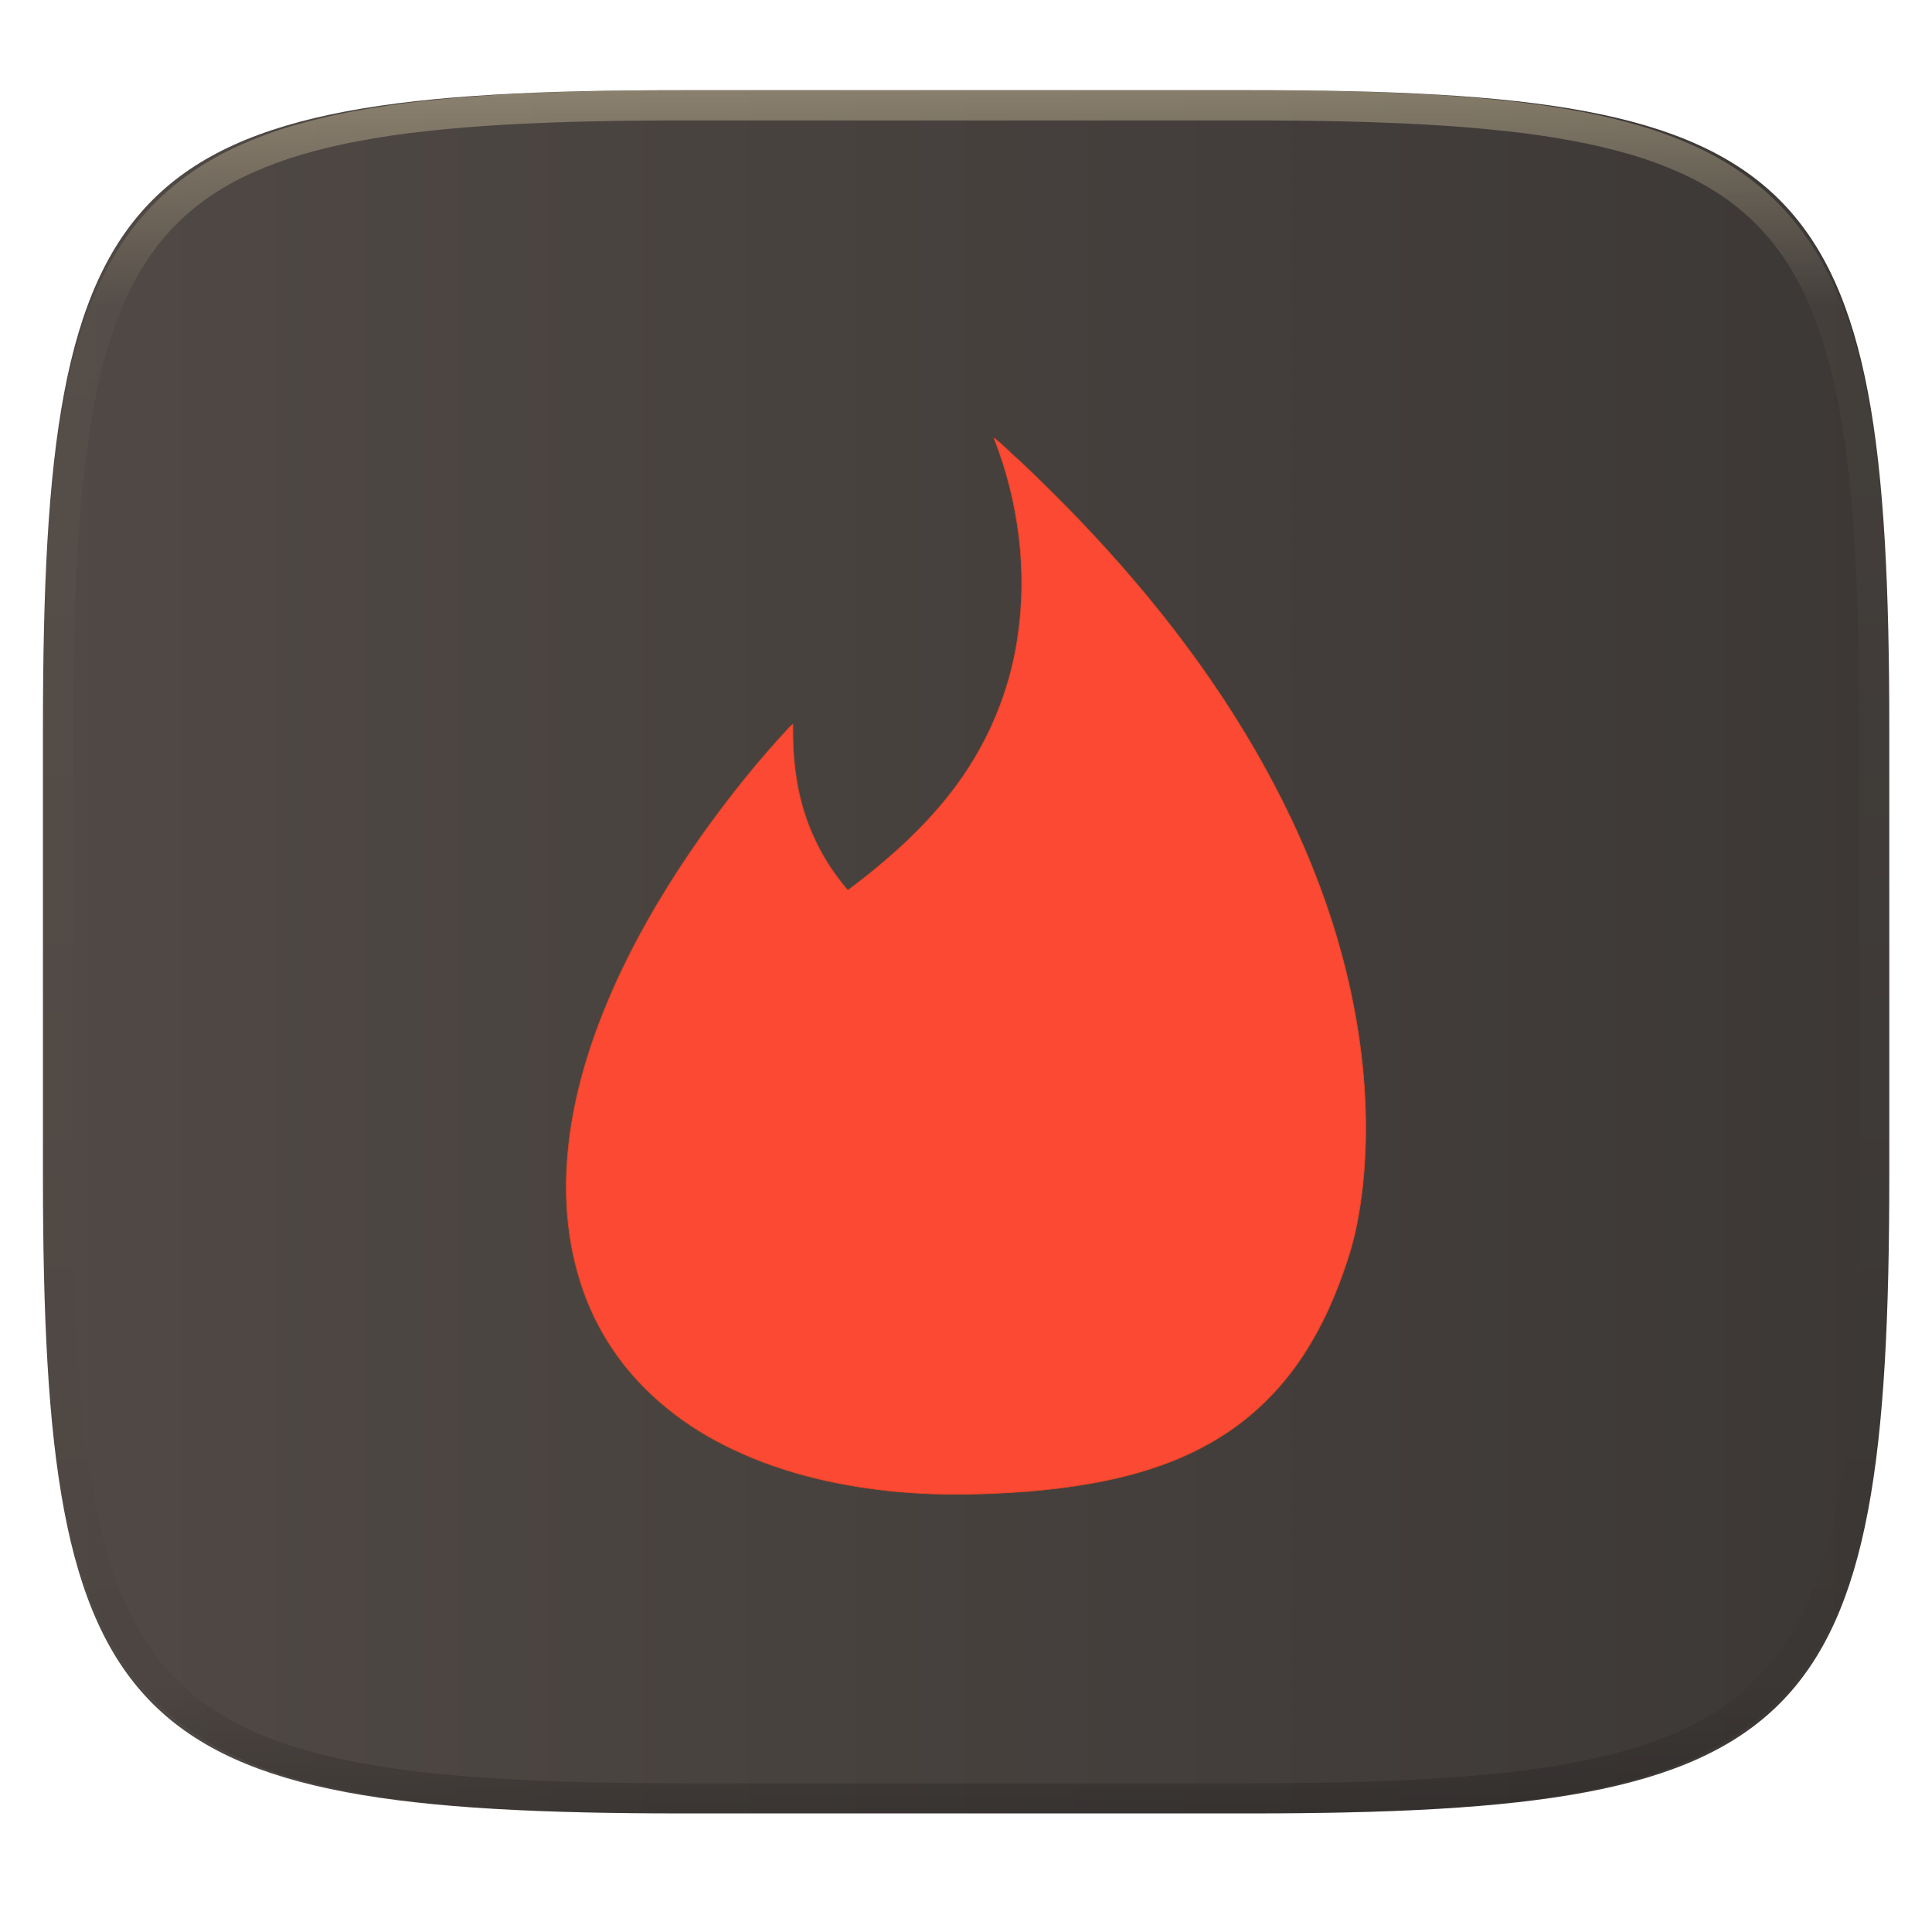
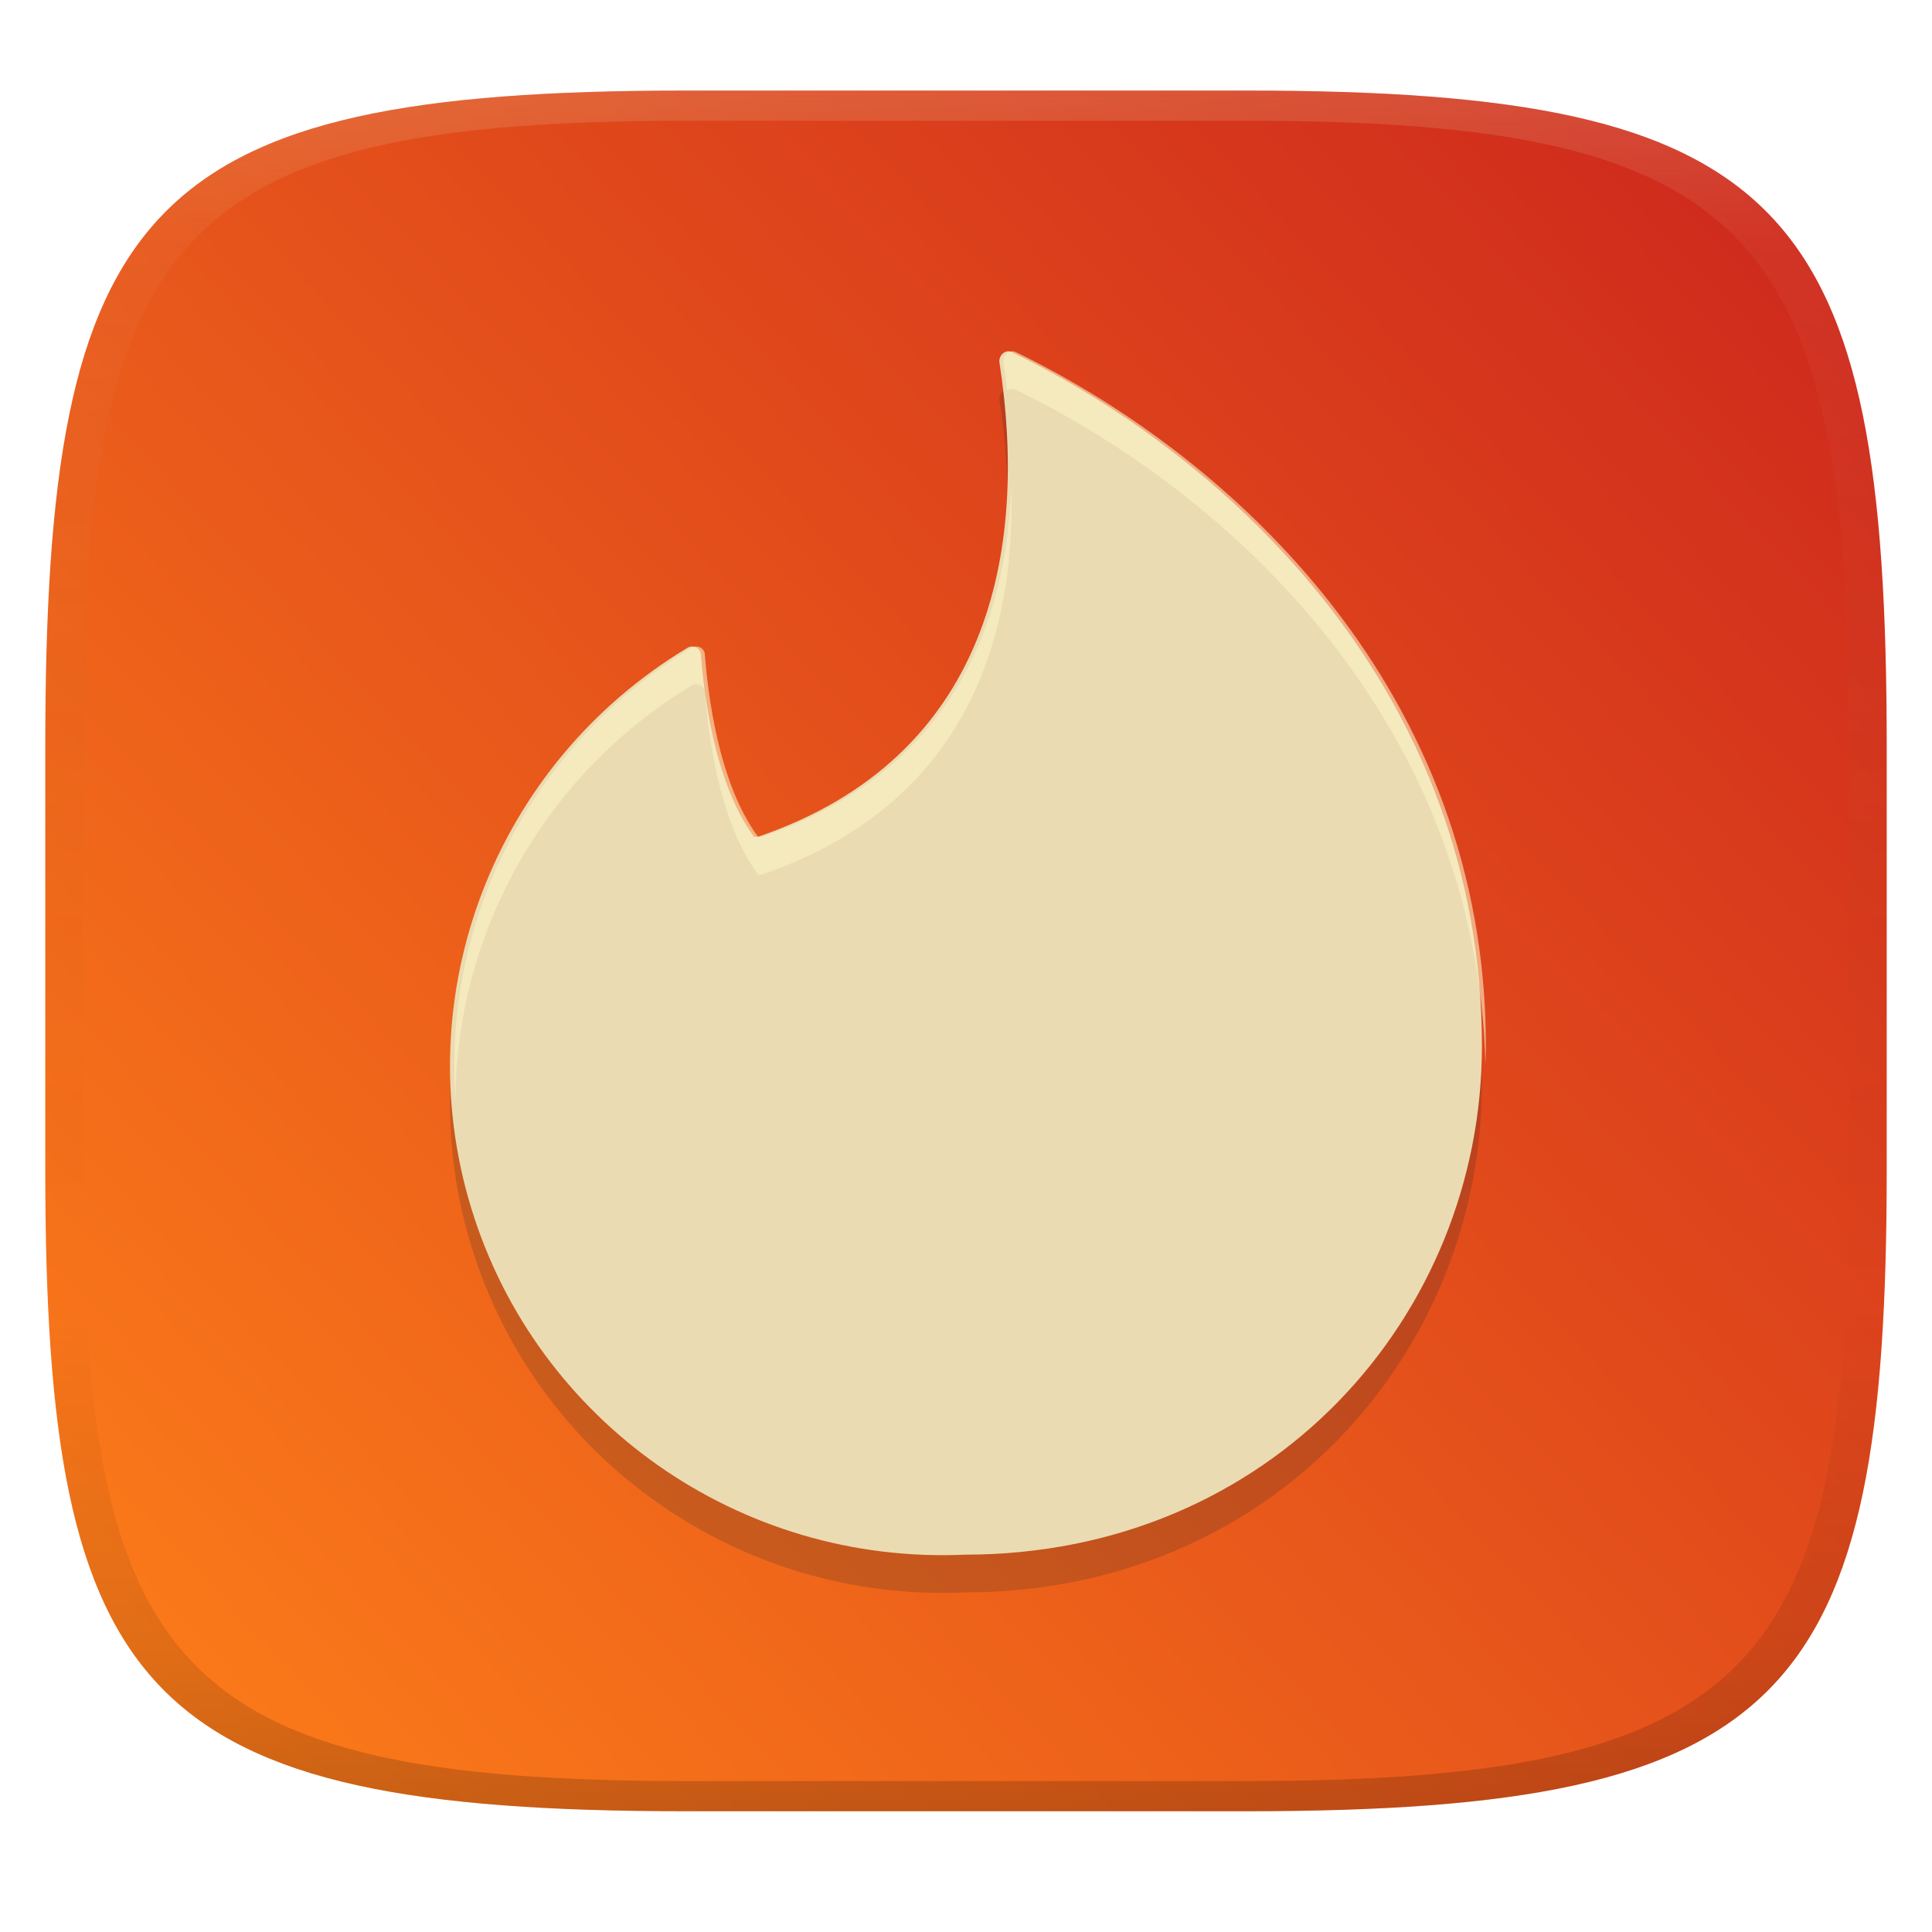
- <svg xmlns="http://www.w3.org/2000/svg" width="256" height="256" fill="none" version="1.1" viewBox="0 0 256 256">
-   <g filter="url(#filter0_d-7)">
-     <path d="m165.7 11.95c74.06 0 84.64 10.56 84.64 84.54v59.25c0 73.99-10.58 84.54-84.64 84.54h-75.37c-74.06 0-84.64-10.56-84.64-84.54v-59.25c0-73.99 10.58-84.54 84.64-84.54z" fill="url(#linearGradient1414)" />
-   </g>
-   <path d="m131.7 58.03c1.234 0.943 2.304 2.104 3.483 3.12 10.65 10.05 20.41 21.15 28.26 33.54 7.601 11.99 13.44 25.25 16.04 39.26 1.433 7.674 1.905 15.55 1.07 23.31-0.381 3.247-0.943 6.494-1.977 9.597-1.451 4.499-3.356 8.871-5.968 12.83-2.249 3.41-5.061 6.458-8.309 8.925-3.574 2.703-7.655 4.68-11.9 6.041-5.279 1.687-10.81 2.522-16.33 2.975-6.585 0.49-13.21 0.58-19.77-0.254-7.438-0.925-14.82-2.903-21.44-6.476-6.132-3.302-11.52-8.145-14.98-14.24-4.009-6.966-5.333-15.22-4.699-23.18 0.653-8.436 3.338-16.62 6.894-24.25 3.084-6.567 6.857-12.79 11.05-18.7 3.574-5.007 7.42-9.814 11.63-14.31 0.072-0.054 0.218-0.181 0.308-0.236-0.073 3.792 0.29 7.601 1.379 11.25 1.107 3.719 2.975 7.22 5.46 10.21 0.145 0.181 0.254 0.435 0.526 0.472 5.388-4.045 10.49-8.581 14.46-14.04 4.118-5.642 6.875-12.25 7.928-19.16 1.397-8.944 0.2-18.25-3.102-26.67z" fill="url(#linearGradient1448)" stroke="#df4723" stroke-width=".094" />
+ <svg xmlns="http://www.w3.org/2000/svg" width="256" height="256" version="1.1">
  <defs>
-     <linearGradient id="linearGradient1448" x1="111" x2="150.7" y1="193.8" y2="114" gradientUnits="userSpaceOnUse">
-       <stop stop-color="#fb4934" offset="0" />
-       <stop stop-color="#fb4934" offset=".1" />
-       <stop stop-color="#fb4934" offset=".2" />
-       <stop stop-color="#fb4934" offset=".3" />
-       <stop stop-color="#fb4934" offset=".4" />
-       <stop stop-color="#fb4934" offset=".5" />
-       <stop stop-color="#fb4934" offset=".6" />
-       <stop stop-color="#fb4934" offset=".7" />
-       <stop stop-color="#fb4934" offset=".8" />
-       <stop stop-color="#fb4934" offset=".9" />
-       <stop stop-color="#fb4934" offset="1" />
+     <linearGradient id="linearGradient31" x1=".5" x2=".5" y2="1" gradientTransform="matrix(244,0,0,228,5.986,12)" gradientUnits="userSpaceOnUse">
+       <stop stop-color="#ebdbb2" stop-opacity=".2" offset="0" />
+       <stop stop-color="#ebdbb2" stop-opacity=".05" offset=".1" />
+       <stop stop-opacity="0" offset=".704" />
+       <stop stop-opacity=".1" offset=".897" />
+       <stop stop-opacity=".2" offset="1" />
    </linearGradient>
-     <linearGradient id="highlight_outline-6" x1="132.1" x2="132.1" y1="11.95" y2="240.3" gradientTransform="translate(0 -4.032e-6)" gradientUnits="userSpaceOnUse">
-       <stop stop-color="#ebdbb2" offset="0" />
-       <stop stop-color="#ebdbb2" stop-opacity=".098" offset=".125" />
-       <stop stop-opacity=".098" offset=".925" />
-       <stop stop-opacity=".498" offset="1" />
-     </linearGradient>
-     <linearGradient id="linearGradient1414" x1="5.676" x2="250.3" y1="126.1" y2="126.1" gradientUnits="userSpaceOnUse">
-       <stop stop-color="#504945" offset="0" />
-       <stop stop-color="#3c3836" offset="1" />
+     <linearGradient id="linearGradient6" x1="250" x2="6" y1="12" y2="240" gradientUnits="userSpaceOnUse">
+       <stop stop-color="#cc241d" offset="0" />
+       <stop stop-color="#fe8019" offset="1" />
    </linearGradient>
  </defs>
-   <path d="m165.1 11.95c4.328-0.01 8.656 0.039 12.98 0.138 3.875 0.079 7.751 0.226 11.63 0.452 3.453 0.197 6.905 0.481 10.35 0.855 3.059 0.334 6.118 0.786 9.148 1.346 2.715 0.501 5.4 1.14 8.046 1.916 2.4 0.698 4.751 1.562 7.023 2.584 2.115 0.943 4.141 2.063 6.059 3.35 1.839 1.238 3.561 2.653 5.135 4.215 1.564 1.572 2.98 3.282 4.219 5.119 1.289 1.916 2.41 3.94 3.364 6.042 1.023 2.279 1.889 4.618 2.597 7.005 0.777 2.643 1.417 5.325 1.918 8.037 0.561 3.026 1.013 6.072 1.348 9.127 0.374 3.439 0.659 6.877 0.856 10.33 0.226 3.861 0.373 7.732 0.462 11.59 0.088 4.323 0.138 8.646 0.128 12.96v58.21c0.01 4.323-0.04 8.636-0.128 12.96-0.089 3.871-0.236 7.732-0.462 11.59-0.197 3.449-0.482 6.897-0.856 10.33-0.335 3.055-0.787 6.111-1.348 9.137-0.501 2.702-1.141 5.384-1.918 8.027-0.708 2.387-1.574 4.735-2.597 7.005-0.954 2.112-2.075 4.126-3.364 6.042-1.239 1.837-2.655 3.557-4.219 5.119-1.574 1.562-3.296 2.977-5.135 4.215-1.918 1.287-3.944 2.407-6.059 3.35-2.272 1.022-4.623 1.886-7.023 2.594-2.646 0.776-5.331 1.414-8.046 1.906-3.03 0.569-6.089 1.011-9.148 1.346-3.443 0.373-6.895 0.658-10.35 0.854-3.875 0.226-7.751 0.374-11.63 0.462-4.328 0.088-8.656 0.138-12.98 0.128h-74.13c-4.328 0.01-8.656-0.04-12.98-0.128-3.876-0.088-7.751-0.236-11.63-0.462-3.452-0.196-6.905-0.481-10.35-0.854-3.059-0.335-6.118-0.777-9.148-1.346-2.715-0.492-5.4-1.13-8.046-1.906-2.4-0.708-4.751-1.572-7.023-2.594-2.115-0.943-4.141-2.063-6.059-3.35-1.839-1.238-3.561-2.653-5.135-4.215-1.564-1.562-2.98-3.282-4.22-5.119-1.289-1.916-2.41-3.93-3.364-6.042-1.023-2.27-1.889-4.618-2.597-7.005-0.777-2.643-1.416-5.325-1.918-8.027-0.561-3.026-1.013-6.082-1.348-9.137-0.374-3.429-0.659-6.877-0.856-10.33-0.226-3.861-0.374-7.722-0.462-11.59-0.089-4.323-0.138-8.636-0.128-12.96v-58.21c-0.01-4.313 0.039-8.636 0.128-12.96 0.089-3.861 0.236-7.732 0.462-11.59 0.197-3.448 0.482-6.887 0.856-10.33 0.334-3.056 0.787-6.101 1.348-9.127 0.502-2.712 1.141-5.394 1.918-8.037 0.708-2.387 1.574-4.726 2.597-7.005 0.954-2.102 2.075-4.126 3.364-6.042 1.239-1.837 2.656-3.547 4.22-5.119 1.574-1.562 3.295-2.977 5.135-4.215 1.918-1.287 3.944-2.407 6.059-3.35 2.272-1.022 4.623-1.886 7.023-2.584 2.646-0.776 5.331-1.415 8.046-1.916 3.03-0.56 6.089-1.012 9.148-1.346 3.443-0.373 6.895-0.658 10.35-0.855 3.876-0.226 7.751-0.373 11.63-0.452 4.328-0.098 8.656-0.147 12.98-0.138zm0.01 4.009c4.298-0.01 8.597 0.039 12.9 0.128 3.827 0.088 7.653 0.236 11.48 0.452 3.384 0.197 6.767 0.472 10.13 0.845 2.971 0.314 5.932 0.747 8.863 1.297 2.577 0.472 5.134 1.081 7.653 1.818 2.223 0.648 4.396 1.454 6.501 2.397 1.909 0.855 3.738 1.867 5.469 3.026 1.623 1.09 3.138 2.338 4.525 3.724s2.636 2.898 3.738 4.519c1.16 1.729 2.174 3.547 3.029 5.443 0.945 2.112 1.751 4.284 2.4 6.494 0.748 2.515 1.348 5.06 1.83 7.634 0.541 2.928 0.974 5.875 1.298 8.842 0.374 3.36 0.65 6.73 0.846 10.11 0.217 3.822 0.374 7.634 0.453 11.46 0.088 4.293 0.137 8.577 0.137 12.87v58.21c0 4.293-0.049 8.577-0.137 12.87-0.079 3.822-0.236 7.644-0.453 11.46-0.196 3.38-0.472 6.75-0.846 10.12-0.324 2.957-0.757 5.904-1.298 8.832-0.482 2.574-1.082 5.119-1.83 7.634-0.649 2.22-1.455 4.382-2.4 6.494-0.855 1.896-1.869 3.724-3.029 5.443-1.102 1.631-2.351 3.144-3.738 4.529-1.387 1.376-2.902 2.623-4.525 3.714-1.731 1.159-3.56 2.171-5.469 3.026-2.105 0.953-4.278 1.749-6.501 2.397-2.519 0.737-5.076 1.346-7.653 1.818-2.931 0.55-5.892 0.982-8.863 1.306-3.364 0.364-6.747 0.649-10.13 0.836-3.826 0.216-7.652 0.373-11.48 0.452-4.298 0.098-8.597 0.137-12.9 0.137h-0.01-74.13-0.01c-4.298 0-8.597-0.039-12.9-0.137-3.826-0.079-7.653-0.236-11.48-0.452-3.384-0.187-6.767-0.472-10.13-0.836-2.97-0.324-5.931-0.756-8.862-1.306-2.577-0.472-5.134-1.081-7.653-1.818-2.223-0.648-4.397-1.444-6.502-2.397-1.908-0.855-3.738-1.867-5.469-3.026-1.623-1.091-3.138-2.338-4.525-3.714-1.387-1.385-2.636-2.898-3.738-4.529-1.161-1.719-2.174-3.547-3.03-5.443-0.944-2.112-1.751-4.274-2.4-6.494-0.748-2.515-1.348-5.06-1.83-7.634-0.541-2.928-0.974-5.875-1.298-8.832-0.374-3.37-0.649-6.74-0.846-10.12-0.216-3.812-0.374-7.634-0.453-11.46-0.089-4.293-0.138-8.577-0.138-12.87v-58.21c0-4.293 0.049-8.577 0.138-12.87 0.079-3.822 0.236-7.634 0.453-11.46 0.197-3.38 0.472-6.75 0.846-10.11 0.325-2.967 0.757-5.914 1.298-8.842 0.482-2.574 1.082-5.119 1.83-7.634 0.649-2.21 1.456-4.382 2.4-6.494 0.856-1.896 1.869-3.714 3.03-5.443 1.102-1.621 2.351-3.134 3.738-4.519s2.902-2.633 4.525-3.724c1.731-1.159 3.561-2.171 5.469-3.026 2.105-0.943 4.279-1.749 6.502-2.397 2.518-0.737 5.076-1.346 7.653-1.818 2.931-0.55 5.892-0.983 8.862-1.297 3.364-0.373 6.748-0.648 10.13-0.845 3.826-0.216 7.653-0.363 11.48-0.452 4.298-0.088 8.597-0.138 12.9-0.128h0.01 74.13 0.01z" clip-rule="evenodd" fill="url(#highlight_outline-6)" fill-rule="evenodd" opacity=".4" />
+   <path d="m165 12c72 0 85 15 85 87v56c0 70-13 85-85 85h-74c-72 0-85-15-85-85v-56c0-72 13-87 85-87z" fill="url(#linearGradient6)" style="isolation:isolate" />
+   <path d="m100.44 115.88c30.669-10.497 35.889-37.841 31.974-62.981 0-0.907 0.783-1.555 1.566-1.296 29.364 14.255 62.382 45.357 62.382 92.01 0 35.767-27.928 67.388-68.516 67.388a65.253 64.796 0 0 1-36.803-120.13c0.783-0.518 1.827 0 1.827 0.907 0.391 4.795 1.697 16.847 7.047 24.104z" fill="#282828" opacity=".2" stroke-width="5.697" />
+   <path d="m100.44 110.88c30.669-10.497 35.889-37.841 31.974-62.981 0-0.907 0.783-1.555 1.566-1.296 29.364 14.255 62.382 45.357 62.382 92.01 0 35.767-27.928 67.388-68.516 67.388a65.253 64.796 0 0 1-36.803-120.13c0.783-0.518 1.827 0 1.827 0.907 0.391 4.795 1.697 16.847 7.047 24.104z" fill="#ebdbb2" stroke-width="5.697" />
+   <path d="m133.93 46.567c-0.551 0.115-0.992 0.65-0.992 1.33 0.202 1.295 0.363 2.598 0.514 3.902 0.291-0.231 0.67-0.324 1.053-0.197 28.806 13.984 61.107 44.192 62.324 89.379 0.027-0.788 0.059-1.576 0.059-2.369 0-46.653-33.019-77.755-62.383-92.01-0.196-0.065-0.391-0.074-0.574-0.035zm0.065 17.729c-0.62 19.761-8.983 38.354-33.029 46.584h-0.523c-5.351-7.257-6.655-19.311-7.047-24.105 0-0.907-1.043-1.425-1.826-0.906a65.253 64.796 0 0 0-31.219 59.924 65.253 64.796 0 0 1 31.219-54.924c0.783-0.518 1.826-8.59e-4 1.826 0.906 0.391 4.795 1.696 16.848 7.047 24.105h0.523c26.068-8.922 33.715-30.018 33.029-51.584z" fill="#fbf1c7" opacity=".6" stroke-width="5.697" />
+   <path d="m91 12c-72 0-85 15-85 87v56c0 70 13 85 85 85h74c72 0 85-15 85-85v-56c0-72-13-87-85-87zm0 4h74c68 0 80 15 80 83v56c0 66-12 81-80 81h-74c-68 0-80-15-80-81v-56c0-68 12-83 80-83z" fill="url(#linearGradient31)" style="isolation:isolate" />
</svg>
